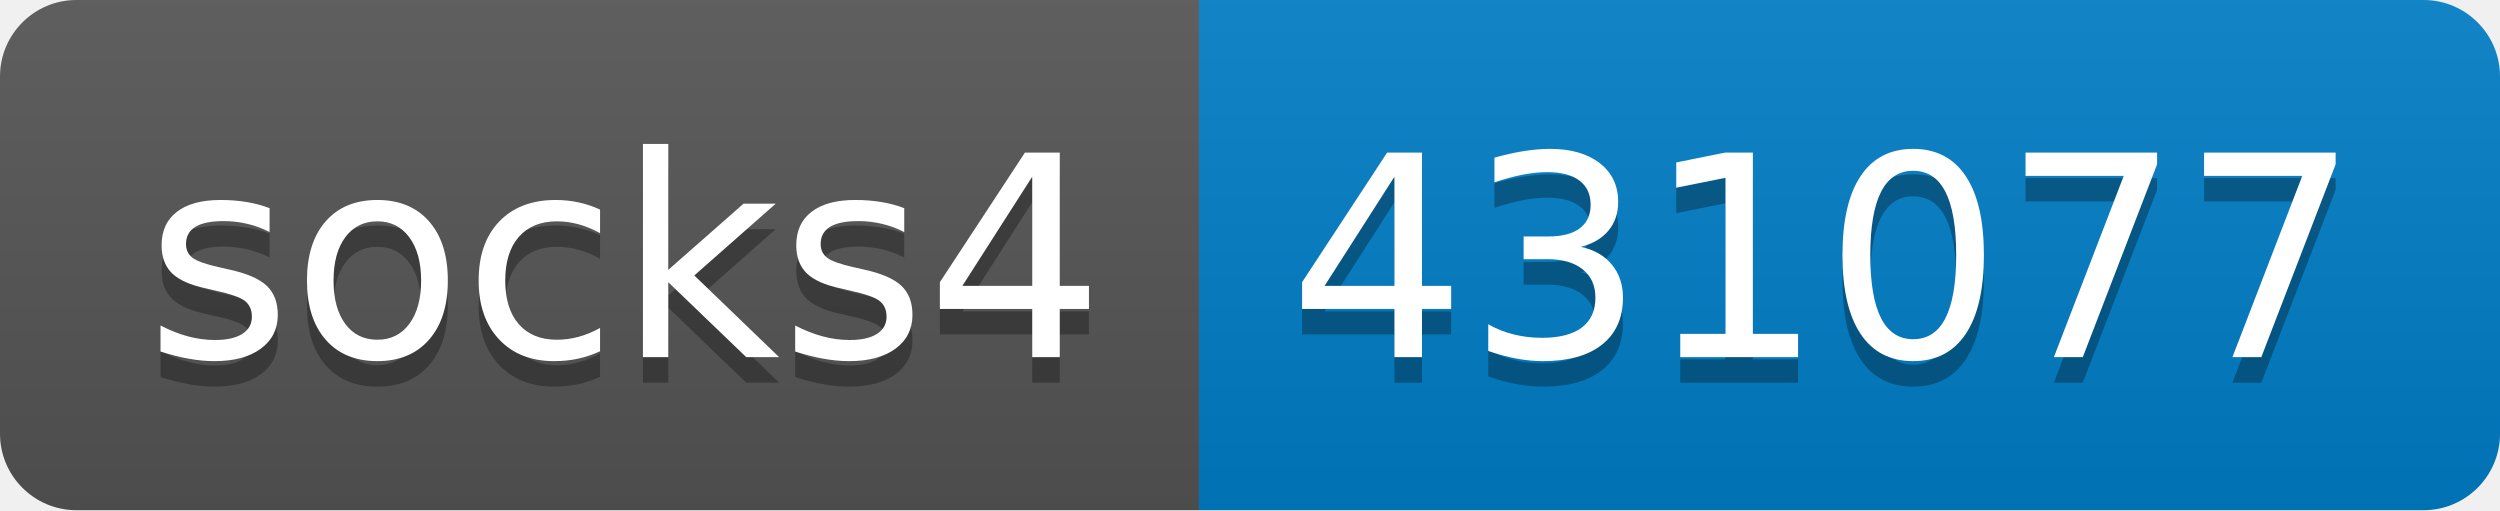
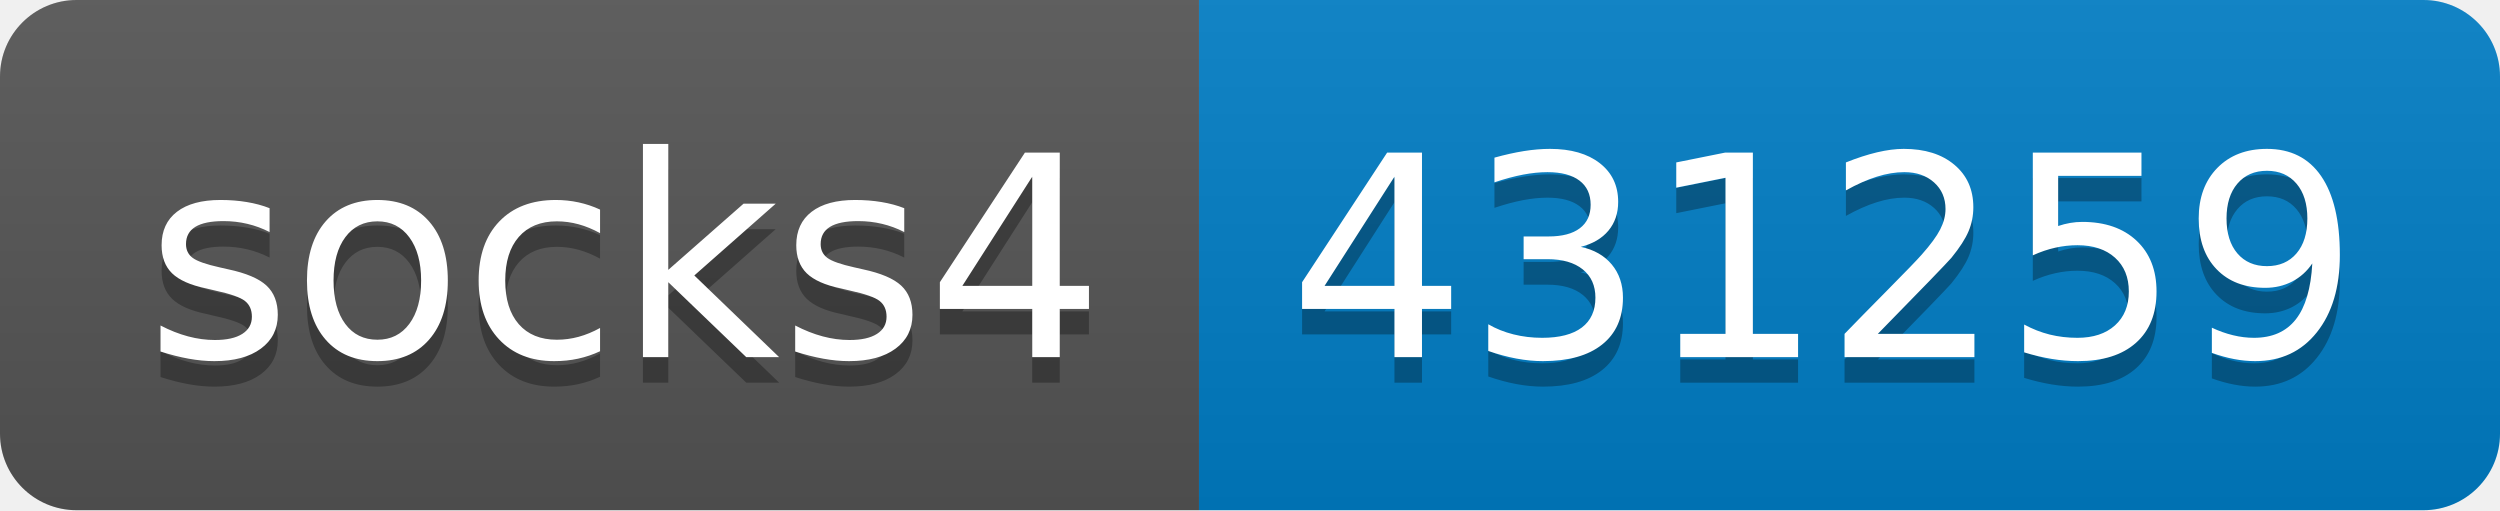
- <svg xmlns="http://www.w3.org/2000/svg" width="98" height="20" role="img" aria-label="socks4: 431077">
+ <svg xmlns="http://www.w3.org/2000/svg" width="98" height="20" role="img" aria-label="socks4: 431259">
  <linearGradient id="s" x2="0" y2="100%">
    <stop offset="0" stop-color="#bbb" stop-opacity=".1" />
    <stop offset="1" stop-opacity=".1" />
  </linearGradient>
  <clipPath id="r">
    <rect width="98" height="20" rx="3" fill="#fff" />
  </clipPath>
  <g clip-path="url(#r)">
    <rect width="47" height="20" fill="#555" />
    <rect x="47" width="51" height="20" fill="#007ec6" />
    <rect width="98" height="20" fill="url(#s)" />
  </g>
  <g fill="#fff" text-anchor="middle" font-family="Verdana,Geneva,DejaVu Sans,sans-serif" text-rendering="geometricPrecision" font-size="110">
    <text aria-hidden="true" x="245" y="150" fill="#010101" fill-opacity=".3" transform="scale(.1)" textLength="370">socks4</text>
    <text x="245" y="140" transform="scale(.1)" fill="#fff" textLength="370">socks4</text>
-     <text aria-hidden="true" x="715" y="150" fill="#010101" fill-opacity=".3" transform="scale(.1)" textLength="410">431077</text>
-     <text x="715" y="140" transform="scale(.1)" fill="#fff" textLength="410">431077</text>
+     <text aria-hidden="true" x="715" y="150" fill="#010101" fill-opacity=".3" transform="scale(.1)" textLength="410">431259</text>
+     <text x="715" y="140" transform="scale(.1)" fill="#fff" textLength="410">431259</text>
  </g>
</svg>
